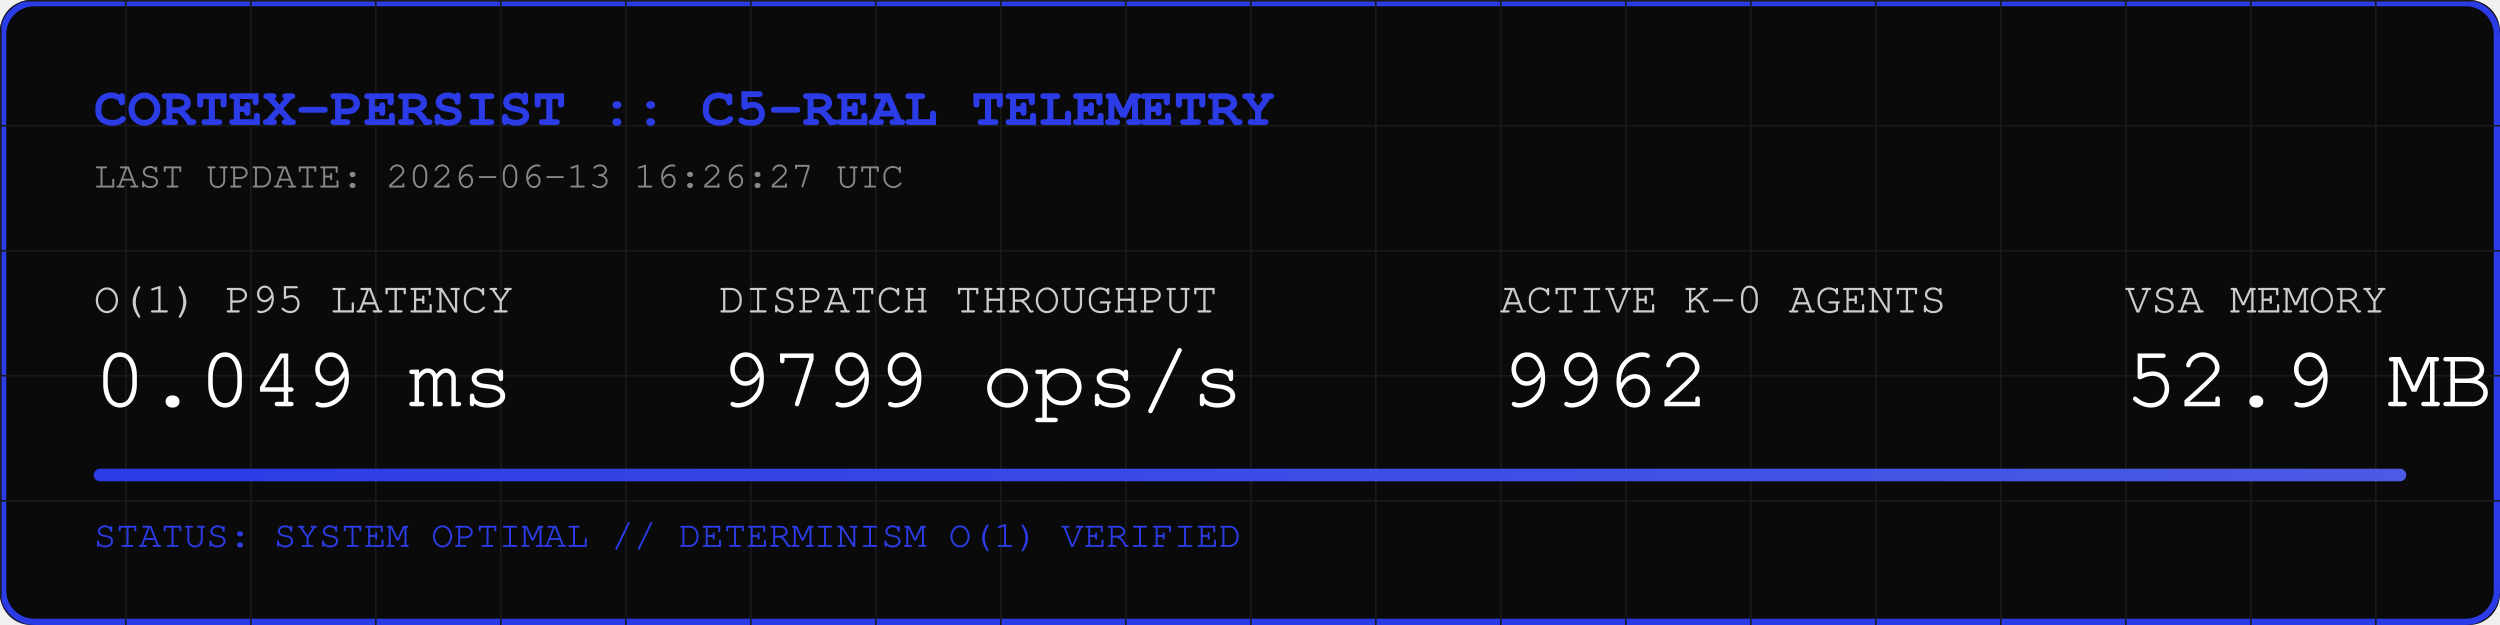
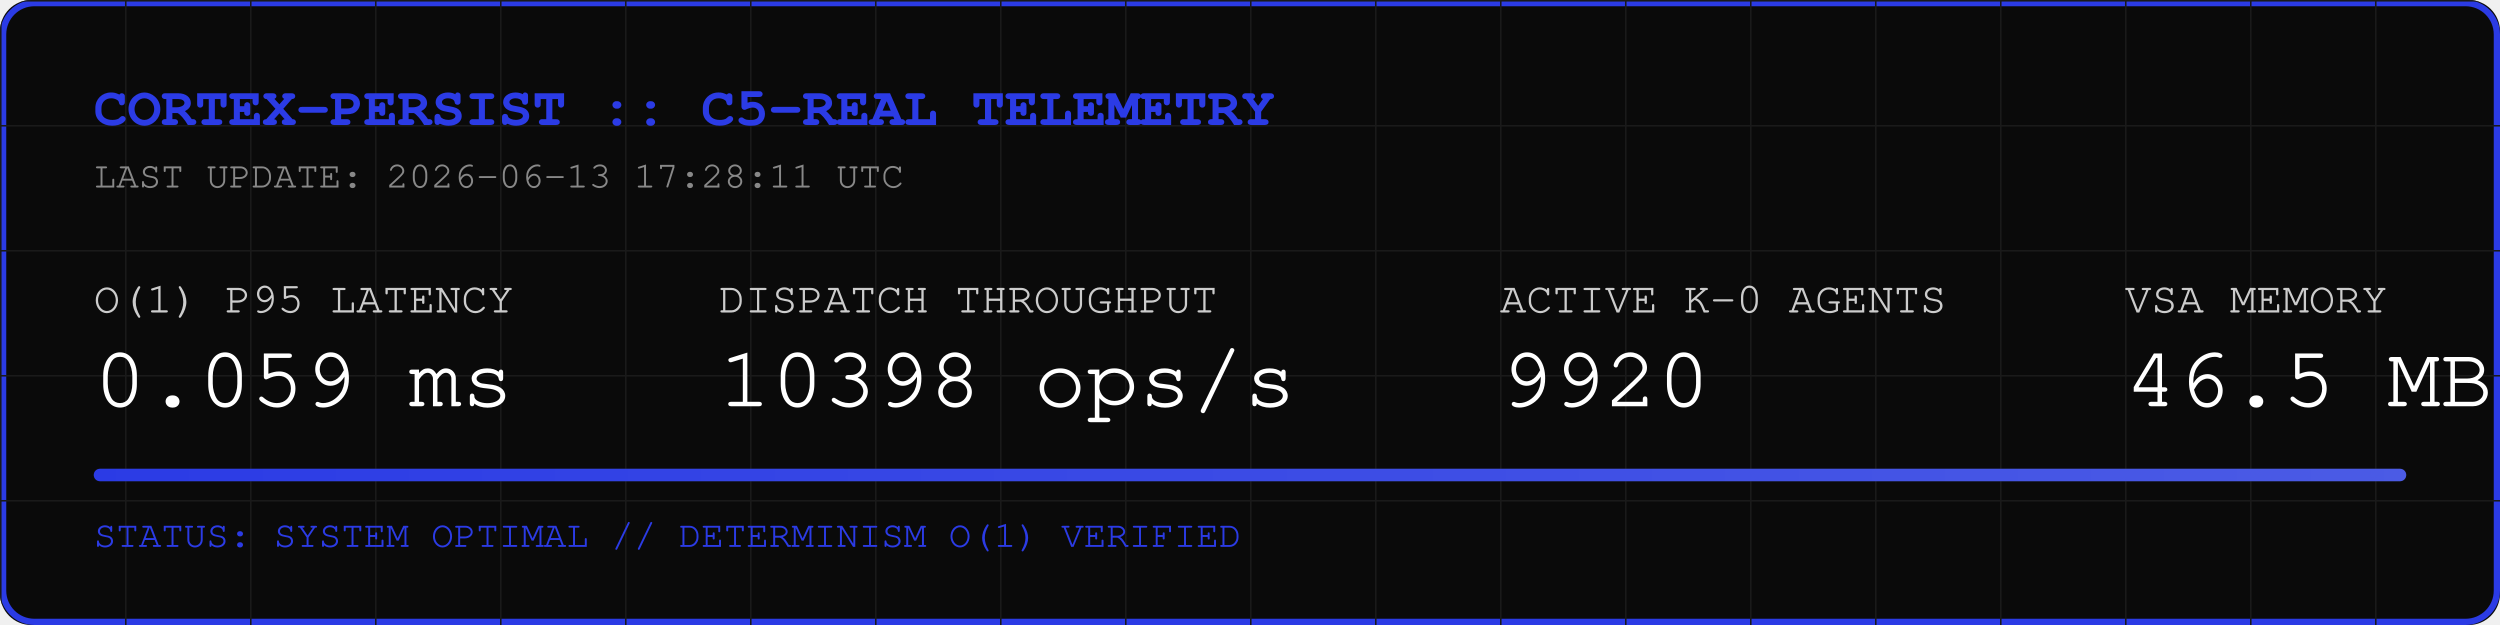
<svg xmlns="http://www.w3.org/2000/svg" width="800" height="200" viewBox="0 0 800 200">
  <rect width="800" height="200" fill="#0A0A0A" rx="10" />
  <rect width="798" height="198" x="1" y="1" fill="none" stroke="#2B3BE5" stroke-width="2" rx="10" />
  <defs>
    <pattern id="grid" width="40" height="40" patternUnits="userSpaceOnUse">
      <path d="M 40 0 L 0 0 0 40" fill="none" stroke="#1A1A1A" stroke-width="1" />
    </pattern>
    <linearGradient id="neon" x1="0%" y1="0%" x2="100%" y2="0%">
      <stop offset="0%" stop-color="#2B3BE5" />
      <stop offset="100%" stop-color="#4B5BE5" />
    </linearGradient>
  </defs>
  <rect width="800" height="200" fill="url(#grid)" rx="10" />
  <text x="30" y="40" font-family="Courier, monospace" font-size="18" fill="#2B3BE5" font-weight="bold">CORTEX-PERSIST :: C5-REAL TELEMETRY</text>
-   <text x="30" y="60" font-family="Courier, monospace" font-size="12" fill="#888888">LAST UPDATE: 2026-06-13 16:26:27 UTC</text>
+   <text x="30" y="60" font-family="Courier, monospace" font-size="12" fill="#888888">LAST UPDATE: 2026-06-13 17:28:11 UTC</text>
  <g transform="translate(30, 100)">
    <text x="0" y="0" font-family="Courier, monospace" font-size="14" fill="#CCCCCC">O(1) P95 LATENCY</text>
-     <text x="0" y="30" font-family="Courier, monospace" font-size="28" fill="#FFFFFF">0.049 ms</text>
+     <text x="0" y="30" font-family="Courier, monospace" font-size="28" fill="#FFFFFF">0.059 ms</text>
    <text x="200" y="0" font-family="Courier, monospace" font-size="14" fill="#CCCCCC">DISPATCH THROUGHPUT</text>
-     <text x="200" y="30" font-family="Courier, monospace" font-size="28" fill="#FFFFFF">9799 ops/s</text>
+     <text x="200" y="30" font-family="Courier, monospace" font-size="28" fill="#FFFFFF">10398 ops/s</text>
    <text x="450" y="0" font-family="Courier, monospace" font-size="14" fill="#CCCCCC">ACTIVE K-0 AGENTS</text>
-     <text x="450" y="30" font-family="Courier, monospace" font-size="28" fill="#FFFFFF">9962</text>
+     <text x="450" y="30" font-family="Courier, monospace" font-size="28" fill="#FFFFFF">9920</text>
    <text x="650" y="0" font-family="Courier, monospace" font-size="14" fill="#CCCCCC">VSA MEMORY</text>
-     <text x="650" y="30" font-family="Courier, monospace" font-size="28" fill="#FFFFFF">52.9 MB</text>
+     <text x="650" y="30" font-family="Courier, monospace" font-size="28" fill="#FFFFFF">46.5 MB</text>
  </g>
  <rect x="30" y="150" width="740" height="4" fill="#1A1A1A" rx="2" />
  <rect x="30" y="150" width="740" height="4" fill="url(#neon)" rx="2" />
  <text x="30" y="175" font-family="Courier, monospace" font-size="12" fill="#2B3BE5">STATUS: SYSTEM OPTIMAL // DETERMINISM O(1) VERIFIED</text>
</svg>
